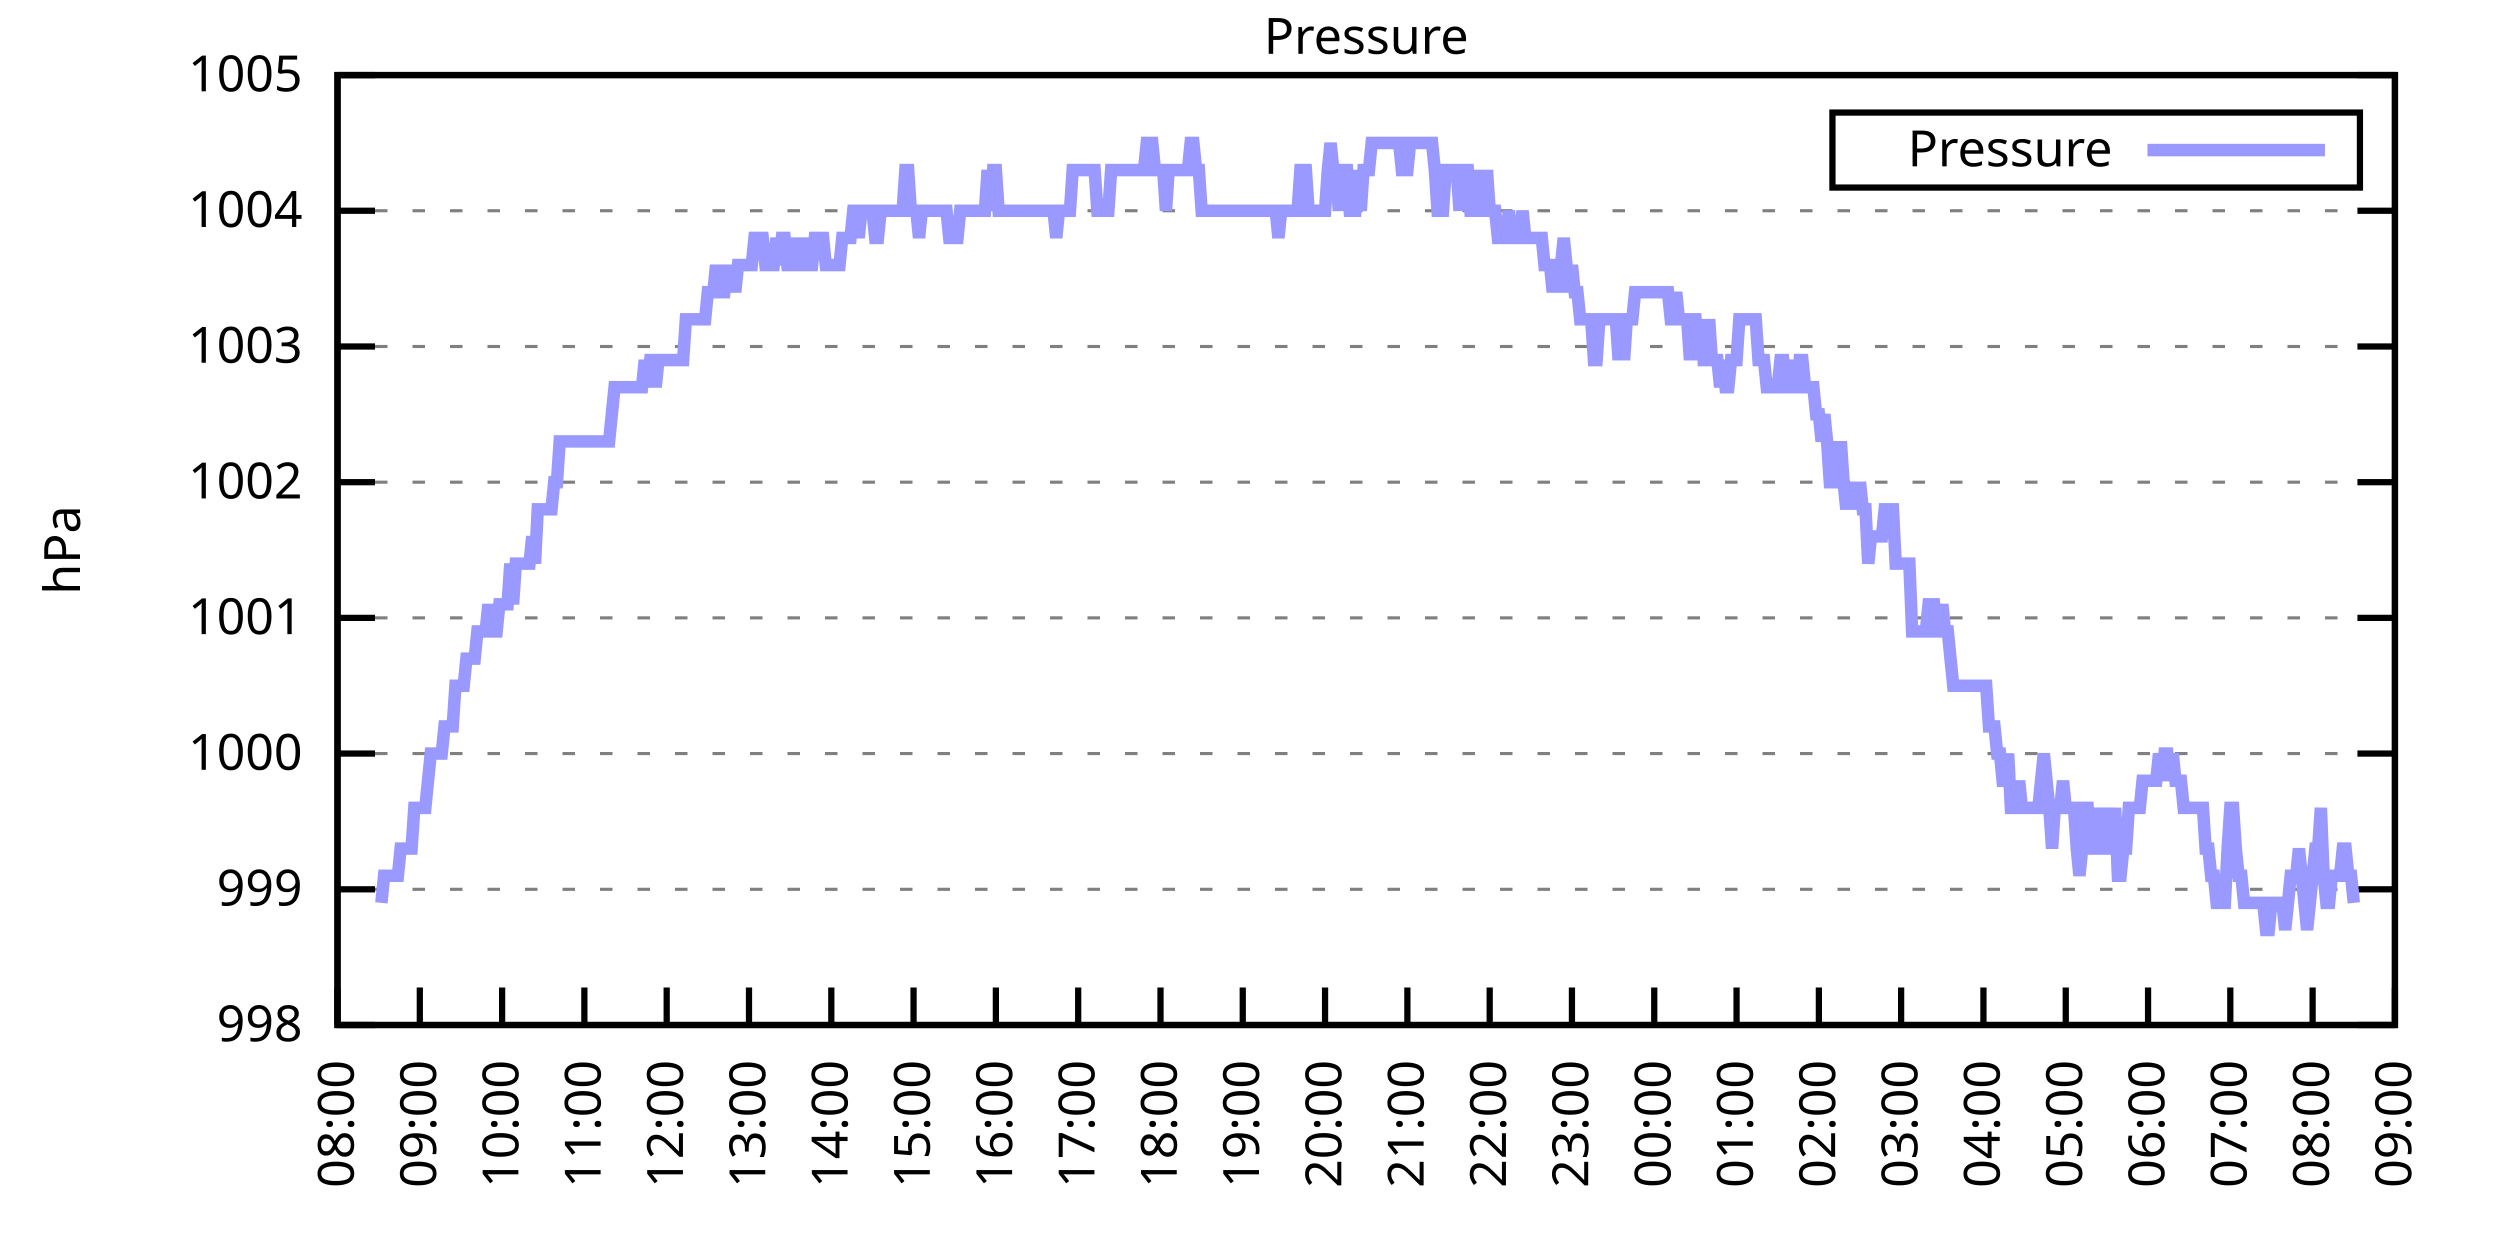
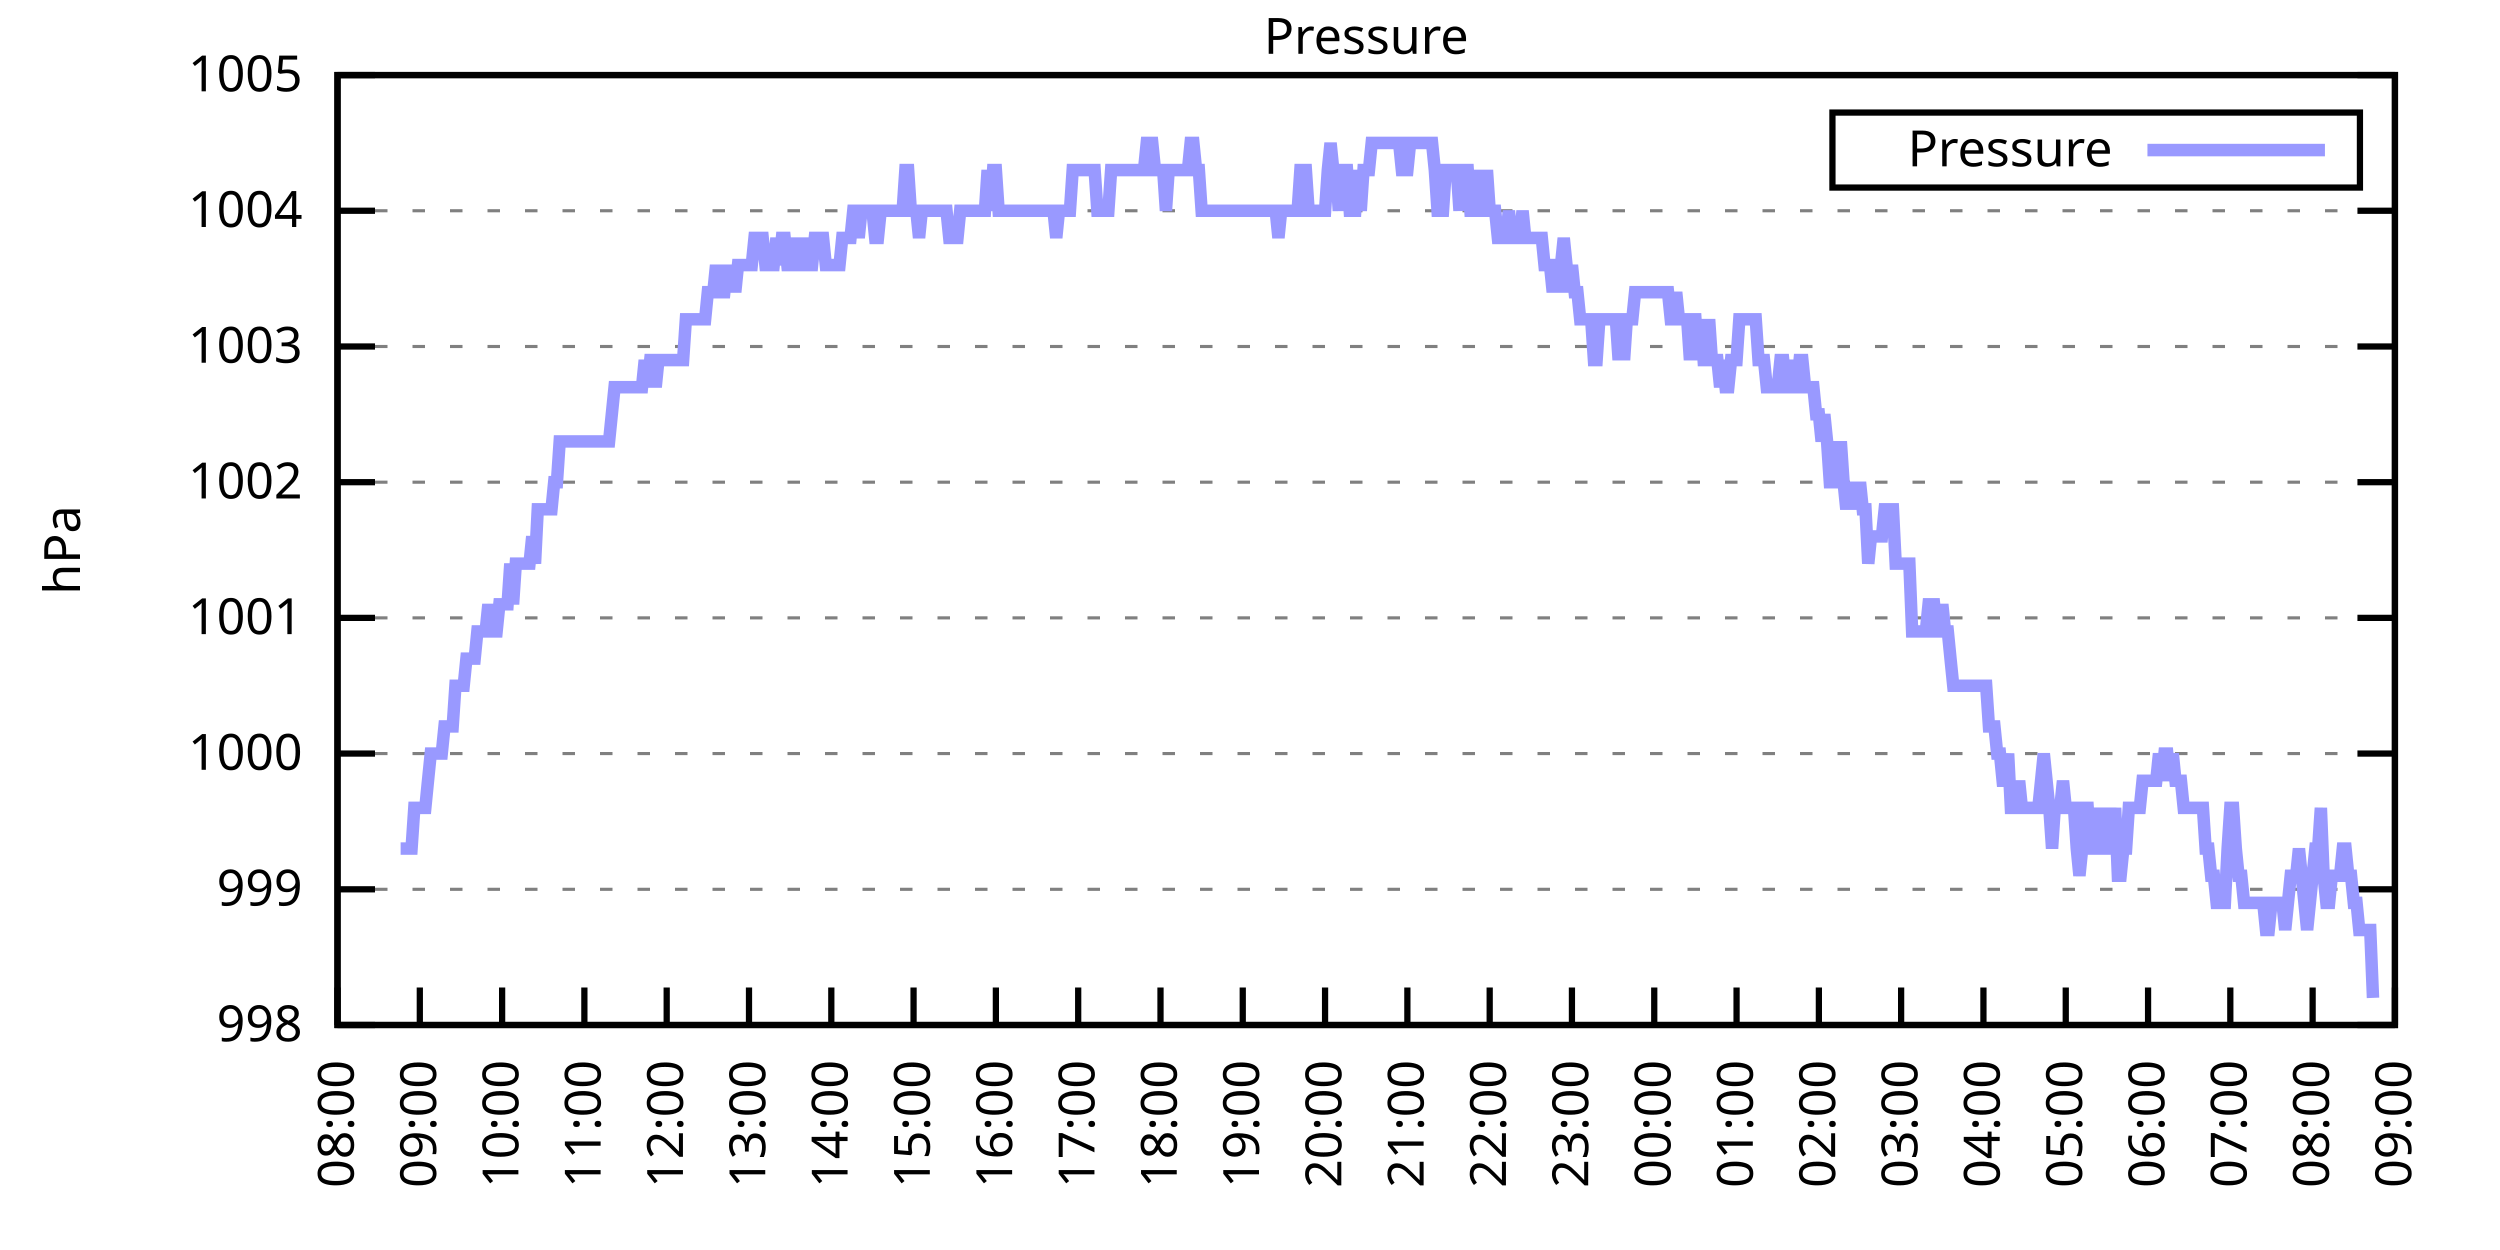
<svg xmlns="http://www.w3.org/2000/svg" xmlns:xlink="http://www.w3.org/1999/xlink" width="400" height="200" viewBox="0 0 400 200">
  <g id="gnuplot_canvas">
    <rect x="0" y="0" width="400" height="200" fill="none" />
    <defs>
      <circle id="gpDot" r="0.5" stroke-width="0.5" stroke="currentColor" />
      <path id="gpPt0" stroke-width="0.333" stroke="currentColor" d="M-1,0 h2 M0,-1 v2" />
      <path id="gpPt1" stroke-width="0.333" stroke="currentColor" d="M-1,-1 L1,1 M1,-1 L-1,1" />
      <path id="gpPt2" stroke-width="0.333" stroke="currentColor" d="M-1,0 L1,0 M0,-1 L0,1 M-1,-1 L1,1 M-1,1 L1,-1" />
      <rect id="gpPt3" stroke-width="0.333" stroke="currentColor" x="-1" y="-1" width="2" height="2" />
      <rect id="gpPt4" stroke-width="0.333" stroke="currentColor" fill="currentColor" x="-1" y="-1" width="2" height="2" />
      <circle id="gpPt5" stroke-width="0.333" stroke="currentColor" cx="0" cy="0" r="1" />
      <use xlink:href="#gpPt5" id="gpPt6" fill="currentColor" stroke="none" />
      <path id="gpPt7" stroke-width="0.333" stroke="currentColor" d="M0,-1.33 L-1.33,0.67 L1.33,0.67 z" />
      <use xlink:href="#gpPt7" id="gpPt8" fill="currentColor" stroke="none" />
      <use xlink:href="#gpPt7" id="gpPt9" stroke="currentColor" transform="rotate(180)" />
      <use xlink:href="#gpPt9" id="gpPt10" fill="currentColor" stroke="none" />
      <use xlink:href="#gpPt3" id="gpPt11" stroke="currentColor" transform="rotate(45)" />
      <use xlink:href="#gpPt11" id="gpPt12" fill="currentColor" stroke="none" />
      <path id="gpPt13" stroke-width="0.333" stroke="currentColor" d="M0,1.330 L1.265,0.411 L0.782,-1.067 L-0.782,-1.076 L-1.265,0.411 z" />
      <use xlink:href="#gpPt13" id="gpPt14" fill="currentColor" stroke="none" />
      <filter id="textbox" filterUnits="objectBoundingBox" x="0" y="0" height="1" width="1">
        <feFlood flood-color="white" flood-opacity="1" result="bgnd" />
        <feComposite in="SourceGraphic" in2="bgnd" operator="atop" />
      </filter>
      <filter id="greybox" filterUnits="objectBoundingBox" x="0" y="0" height="1" width="1">
        <feFlood flood-color="lightgrey" flood-opacity="1" result="grey" />
        <feComposite in="SourceGraphic" in2="grey" operator="atop" />
      </filter>
    </defs>
    <g fill="none" color="white" stroke="currentColor" stroke-width="1.00" stroke-linecap="butt" stroke-linejoin="miter">
</g>
    <g fill="none" color="black" stroke="currentColor" stroke-width="1.00" stroke-linecap="butt" stroke-linejoin="miter">
      <g stroke="none" shape-rendering="crispEdges">
        <polygon fill="rgb(255, 255, 255)" points="54.00,164.00 383.18,164.00 383.18,12.02 54.00,12.02 " />
      </g>
    </g>
    <g fill="none" color="black" stroke="currentColor" stroke-width="1.00" stroke-linecap="butt" stroke-linejoin="miter">
</g>
    <g fill="none" color="black" stroke="black" stroke-width="0.50" stroke-linecap="butt" stroke-linejoin="miter">
</g>
    <g fill="none" color="gray" stroke="currentColor" stroke-width="0.50" stroke-linecap="butt" stroke-linejoin="miter">
      <path stroke="gray" stroke-dasharray="2,4" class="gridline" d="M54.00,164.00 L383.19,164.00  " />
    </g>
    <g fill="none" color="gray" stroke="gray" stroke-width="1.00" stroke-linecap="butt" stroke-linejoin="miter">
</g>
    <g fill="none" color="black" stroke="currentColor" stroke-width="1.00" stroke-linecap="butt" stroke-linejoin="miter">
      <path stroke="black" d="M54.00,164.00 L60.00,164.00 M383.19,164.00 L377.19,164.00  " />
      <g transform="translate(48.40,166.60)" stroke="none" fill="black" font-family="Sans" font-size="8.00" text-anchor="end">
        <text>
          <tspan font-family="Sans"> 998</tspan>
        </text>
      </g>
    </g>
    <g fill="none" color="black" stroke="currentColor" stroke-width="1.00" stroke-linecap="butt" stroke-linejoin="miter">
</g>
    <g fill="none" color="black" stroke="black" stroke-width="0.50" stroke-linecap="butt" stroke-linejoin="miter">
</g>
    <g fill="none" color="gray" stroke="currentColor" stroke-width="0.50" stroke-linecap="butt" stroke-linejoin="miter">
      <path stroke="gray" stroke-dasharray="2,4" class="gridline" d="M54.00,142.29 L383.19,142.29  " />
    </g>
    <g fill="none" color="gray" stroke="gray" stroke-width="1.00" stroke-linecap="butt" stroke-linejoin="miter">
</g>
    <g fill="none" color="black" stroke="currentColor" stroke-width="1.00" stroke-linecap="butt" stroke-linejoin="miter">
      <path stroke="black" d="M54.00,142.29 L60.00,142.29 M383.19,142.29 L377.19,142.29  " />
      <g transform="translate(48.40,144.89)" stroke="none" fill="black" font-family="Sans" font-size="8.00" text-anchor="end">
        <text>
          <tspan font-family="Sans"> 999</tspan>
        </text>
      </g>
    </g>
    <g fill="none" color="black" stroke="currentColor" stroke-width="1.00" stroke-linecap="butt" stroke-linejoin="miter">
</g>
    <g fill="none" color="black" stroke="black" stroke-width="0.50" stroke-linecap="butt" stroke-linejoin="miter">
</g>
    <g fill="none" color="gray" stroke="currentColor" stroke-width="0.50" stroke-linecap="butt" stroke-linejoin="miter">
      <path stroke="gray" stroke-dasharray="2,4" class="gridline" d="M54.00,120.57 L383.19,120.57  " />
    </g>
    <g fill="none" color="gray" stroke="gray" stroke-width="1.00" stroke-linecap="butt" stroke-linejoin="miter">
</g>
    <g fill="none" color="black" stroke="currentColor" stroke-width="1.00" stroke-linecap="butt" stroke-linejoin="miter">
      <path stroke="black" d="M54.00,120.57 L60.00,120.57 M383.19,120.57 L377.19,120.57  " />
      <g transform="translate(48.40,123.17)" stroke="none" fill="black" font-family="Sans" font-size="8.00" text-anchor="end">
        <text>
          <tspan font-family="Sans"> 1000</tspan>
        </text>
      </g>
    </g>
    <g fill="none" color="black" stroke="currentColor" stroke-width="1.00" stroke-linecap="butt" stroke-linejoin="miter">
</g>
    <g fill="none" color="black" stroke="black" stroke-width="0.50" stroke-linecap="butt" stroke-linejoin="miter">
</g>
    <g fill="none" color="gray" stroke="currentColor" stroke-width="0.50" stroke-linecap="butt" stroke-linejoin="miter">
      <path stroke="gray" stroke-dasharray="2,4" class="gridline" d="M54.00,98.86 L383.19,98.86  " />
    </g>
    <g fill="none" color="gray" stroke="gray" stroke-width="1.00" stroke-linecap="butt" stroke-linejoin="miter">
</g>
    <g fill="none" color="black" stroke="currentColor" stroke-width="1.00" stroke-linecap="butt" stroke-linejoin="miter">
      <path stroke="black" d="M54.00,98.86 L60.00,98.86 M383.19,98.86 L377.19,98.86  " />
      <g transform="translate(48.40,101.46)" stroke="none" fill="black" font-family="Sans" font-size="8.00" text-anchor="end">
        <text>
          <tspan font-family="Sans"> 1001</tspan>
        </text>
      </g>
    </g>
    <g fill="none" color="black" stroke="currentColor" stroke-width="1.00" stroke-linecap="butt" stroke-linejoin="miter">
</g>
    <g fill="none" color="black" stroke="black" stroke-width="0.50" stroke-linecap="butt" stroke-linejoin="miter">
</g>
    <g fill="none" color="gray" stroke="currentColor" stroke-width="0.50" stroke-linecap="butt" stroke-linejoin="miter">
      <path stroke="gray" stroke-dasharray="2,4" class="gridline" d="M54.00,77.15 L383.19,77.15  " />
    </g>
    <g fill="none" color="gray" stroke="gray" stroke-width="1.00" stroke-linecap="butt" stroke-linejoin="miter">
</g>
    <g fill="none" color="black" stroke="currentColor" stroke-width="1.00" stroke-linecap="butt" stroke-linejoin="miter">
      <path stroke="black" d="M54.00,77.15 L60.00,77.15 M383.19,77.15 L377.19,77.15  " />
      <g transform="translate(48.40,79.75)" stroke="none" fill="black" font-family="Sans" font-size="8.00" text-anchor="end">
        <text>
          <tspan font-family="Sans"> 1002</tspan>
        </text>
      </g>
    </g>
    <g fill="none" color="black" stroke="currentColor" stroke-width="1.00" stroke-linecap="butt" stroke-linejoin="miter">
</g>
    <g fill="none" color="black" stroke="black" stroke-width="0.50" stroke-linecap="butt" stroke-linejoin="miter">
</g>
    <g fill="none" color="gray" stroke="currentColor" stroke-width="0.50" stroke-linecap="butt" stroke-linejoin="miter">
      <path stroke="gray" stroke-dasharray="2,4" class="gridline" d="M54.00,55.44 L383.19,55.44  " />
    </g>
    <g fill="none" color="gray" stroke="gray" stroke-width="1.00" stroke-linecap="butt" stroke-linejoin="miter">
</g>
    <g fill="none" color="black" stroke="currentColor" stroke-width="1.00" stroke-linecap="butt" stroke-linejoin="miter">
      <path stroke="black" d="M54.00,55.44 L60.00,55.44 M383.19,55.44 L377.19,55.44  " />
      <g transform="translate(48.40,58.04)" stroke="none" fill="black" font-family="Sans" font-size="8.00" text-anchor="end">
        <text>
          <tspan font-family="Sans"> 1003</tspan>
        </text>
      </g>
    </g>
    <g fill="none" color="black" stroke="currentColor" stroke-width="1.00" stroke-linecap="butt" stroke-linejoin="miter">
</g>
    <g fill="none" color="black" stroke="black" stroke-width="0.50" stroke-linecap="butt" stroke-linejoin="miter">
</g>
    <g fill="none" color="gray" stroke="currentColor" stroke-width="0.50" stroke-linecap="butt" stroke-linejoin="miter">
      <path stroke="gray" stroke-dasharray="2,4" class="gridline" d="M54.00,33.72 L383.19,33.72  " />
    </g>
    <g fill="none" color="gray" stroke="gray" stroke-width="1.00" stroke-linecap="butt" stroke-linejoin="miter">
</g>
    <g fill="none" color="black" stroke="currentColor" stroke-width="1.00" stroke-linecap="butt" stroke-linejoin="miter">
      <path stroke="black" d="M54.00,33.72 L60.00,33.72 M383.19,33.72 L377.19,33.72  " />
      <g transform="translate(48.40,36.32)" stroke="none" fill="black" font-family="Sans" font-size="8.00" text-anchor="end">
        <text>
          <tspan font-family="Sans"> 1004</tspan>
        </text>
      </g>
    </g>
    <g fill="none" color="black" stroke="currentColor" stroke-width="1.00" stroke-linecap="butt" stroke-linejoin="miter">
</g>
    <g fill="none" color="black" stroke="black" stroke-width="0.50" stroke-linecap="butt" stroke-linejoin="miter">
</g>
    <g fill="none" color="gray" stroke="currentColor" stroke-width="0.50" stroke-linecap="butt" stroke-linejoin="miter">
      <path stroke="gray" stroke-dasharray="2,4" class="gridline" d="M54.00,12.01 L383.19,12.01  " />
    </g>
    <g fill="none" color="gray" stroke="gray" stroke-width="1.00" stroke-linecap="butt" stroke-linejoin="miter">
</g>
    <g fill="none" color="black" stroke="currentColor" stroke-width="1.00" stroke-linecap="butt" stroke-linejoin="miter">
      <path stroke="black" d="M54.00,12.01 L60.00,12.01 M383.19,12.01 L377.19,12.01  " />
      <g transform="translate(48.40,14.61)" stroke="none" fill="black" font-family="Sans" font-size="8.00" text-anchor="end">
        <text>
          <tspan font-family="Sans"> 1005</tspan>
        </text>
      </g>
    </g>
    <g fill="none" color="black" stroke="currentColor" stroke-width="1.00" stroke-linecap="butt" stroke-linejoin="miter">
      <path stroke="black" d="M54.00,164.00 L54.00,158.00  " />
      <g transform="translate(56.60,169.60) rotate(270.00)" stroke="none" fill="black" font-family="Sans" font-size="8.00" text-anchor="end">
        <text>
          <tspan font-family="Sans">08:00</tspan>
        </text>
      </g>
    </g>
    <g fill="none" color="black" stroke="currentColor" stroke-width="1.00" stroke-linecap="butt" stroke-linejoin="miter">
      <path stroke="black" d="M67.17,164.00 L67.17,158.00  " />
      <g transform="translate(69.77,169.60) rotate(270.00)" stroke="none" fill="black" font-family="Sans" font-size="8.00" text-anchor="end">
        <text>
          <tspan font-family="Sans">09:00</tspan>
        </text>
      </g>
    </g>
    <g fill="none" color="black" stroke="currentColor" stroke-width="1.00" stroke-linecap="butt" stroke-linejoin="miter">
      <path stroke="black" d="M80.34,164.00 L80.34,158.00  " />
      <g transform="translate(82.94,169.60) rotate(270.00)" stroke="none" fill="black" font-family="Sans" font-size="8.00" text-anchor="end">
        <text>
          <tspan font-family="Sans">10:00</tspan>
        </text>
      </g>
    </g>
    <g fill="none" color="black" stroke="currentColor" stroke-width="1.00" stroke-linecap="butt" stroke-linejoin="miter">
      <path stroke="black" d="M93.50,164.00 L93.50,158.00  " />
      <g transform="translate(96.10,169.60) rotate(270.00)" stroke="none" fill="black" font-family="Sans" font-size="8.00" text-anchor="end">
        <text>
          <tspan font-family="Sans">11:00</tspan>
        </text>
      </g>
    </g>
    <g fill="none" color="black" stroke="currentColor" stroke-width="1.00" stroke-linecap="butt" stroke-linejoin="miter">
      <path stroke="black" d="M106.67,164.00 L106.67,158.00  " />
      <g transform="translate(109.27,169.60) rotate(270.00)" stroke="none" fill="black" font-family="Sans" font-size="8.00" text-anchor="end">
        <text>
          <tspan font-family="Sans">12:00</tspan>
        </text>
      </g>
    </g>
    <g fill="none" color="black" stroke="currentColor" stroke-width="1.00" stroke-linecap="butt" stroke-linejoin="miter">
      <path stroke="black" d="M119.84,164.00 L119.84,158.00  " />
      <g transform="translate(122.44,169.60) rotate(270.00)" stroke="none" fill="black" font-family="Sans" font-size="8.00" text-anchor="end">
        <text>
          <tspan font-family="Sans">13:00</tspan>
        </text>
      </g>
    </g>
    <g fill="none" color="black" stroke="currentColor" stroke-width="1.00" stroke-linecap="butt" stroke-linejoin="miter">
      <path stroke="black" d="M133.01,164.00 L133.01,158.00  " />
      <g transform="translate(135.61,169.60) rotate(270.00)" stroke="none" fill="black" font-family="Sans" font-size="8.00" text-anchor="end">
        <text>
          <tspan font-family="Sans">14:00</tspan>
        </text>
      </g>
    </g>
    <g fill="none" color="black" stroke="currentColor" stroke-width="1.00" stroke-linecap="butt" stroke-linejoin="miter">
      <path stroke="black" d="M146.17,164.00 L146.17,158.00  " />
      <g transform="translate(148.77,169.60) rotate(270.00)" stroke="none" fill="black" font-family="Sans" font-size="8.00" text-anchor="end">
        <text>
          <tspan font-family="Sans">15:00</tspan>
        </text>
      </g>
    </g>
    <g fill="none" color="black" stroke="currentColor" stroke-width="1.00" stroke-linecap="butt" stroke-linejoin="miter">
      <path stroke="black" d="M159.34,164.00 L159.34,158.00  " />
      <g transform="translate(161.94,169.60) rotate(270.00)" stroke="none" fill="black" font-family="Sans" font-size="8.00" text-anchor="end">
        <text>
          <tspan font-family="Sans">16:00</tspan>
        </text>
      </g>
    </g>
    <g fill="none" color="black" stroke="currentColor" stroke-width="1.00" stroke-linecap="butt" stroke-linejoin="miter">
      <path stroke="black" d="M172.51,164.00 L172.51,158.00  " />
      <g transform="translate(175.11,169.60) rotate(270.00)" stroke="none" fill="black" font-family="Sans" font-size="8.00" text-anchor="end">
        <text>
          <tspan font-family="Sans">17:00</tspan>
        </text>
      </g>
    </g>
    <g fill="none" color="black" stroke="currentColor" stroke-width="1.00" stroke-linecap="butt" stroke-linejoin="miter">
      <path stroke="black" d="M185.68,164.00 L185.68,158.00  " />
      <g transform="translate(188.28,169.60) rotate(270.00)" stroke="none" fill="black" font-family="Sans" font-size="8.00" text-anchor="end">
        <text>
          <tspan font-family="Sans">18:00</tspan>
        </text>
      </g>
    </g>
    <g fill="none" color="black" stroke="currentColor" stroke-width="1.00" stroke-linecap="butt" stroke-linejoin="miter">
      <path stroke="black" d="M198.84,164.00 L198.84,158.00  " />
      <g transform="translate(201.44,169.60) rotate(270.00)" stroke="none" fill="black" font-family="Sans" font-size="8.00" text-anchor="end">
        <text>
          <tspan font-family="Sans">19:00</tspan>
        </text>
      </g>
    </g>
    <g fill="none" color="black" stroke="currentColor" stroke-width="1.00" stroke-linecap="butt" stroke-linejoin="miter">
      <path stroke="black" d="M212.01,164.00 L212.01,158.00  " />
      <g transform="translate(214.61,169.60) rotate(270.00)" stroke="none" fill="black" font-family="Sans" font-size="8.00" text-anchor="end">
        <text>
          <tspan font-family="Sans">20:00</tspan>
        </text>
      </g>
    </g>
    <g fill="none" color="black" stroke="currentColor" stroke-width="1.00" stroke-linecap="butt" stroke-linejoin="miter">
      <path stroke="black" d="M225.18,164.00 L225.18,158.00  " />
      <g transform="translate(227.78,169.60) rotate(270.00)" stroke="none" fill="black" font-family="Sans" font-size="8.00" text-anchor="end">
        <text>
          <tspan font-family="Sans">21:00</tspan>
        </text>
      </g>
    </g>
    <g fill="none" color="black" stroke="currentColor" stroke-width="1.00" stroke-linecap="butt" stroke-linejoin="miter">
      <path stroke="black" d="M238.35,164.00 L238.35,158.00  " />
      <g transform="translate(240.95,169.60) rotate(270.00)" stroke="none" fill="black" font-family="Sans" font-size="8.00" text-anchor="end">
        <text>
          <tspan font-family="Sans">22:00</tspan>
        </text>
      </g>
    </g>
    <g fill="none" color="black" stroke="currentColor" stroke-width="1.00" stroke-linecap="butt" stroke-linejoin="miter">
      <path stroke="black" d="M251.51,164.00 L251.51,158.00  " />
      <g transform="translate(254.11,169.60) rotate(270.00)" stroke="none" fill="black" font-family="Sans" font-size="8.00" text-anchor="end">
        <text>
          <tspan font-family="Sans">23:00</tspan>
        </text>
      </g>
    </g>
    <g fill="none" color="black" stroke="currentColor" stroke-width="1.00" stroke-linecap="butt" stroke-linejoin="miter">
      <path stroke="black" d="M264.68,164.00 L264.68,158.00  " />
      <g transform="translate(267.28,169.60) rotate(270.00)" stroke="none" fill="black" font-family="Sans" font-size="8.00" text-anchor="end">
        <text>
          <tspan font-family="Sans">00:00</tspan>
        </text>
      </g>
    </g>
    <g fill="none" color="black" stroke="currentColor" stroke-width="1.00" stroke-linecap="butt" stroke-linejoin="miter">
      <path stroke="black" d="M277.85,164.00 L277.85,158.00  " />
      <g transform="translate(280.45,169.60) rotate(270.00)" stroke="none" fill="black" font-family="Sans" font-size="8.00" text-anchor="end">
        <text>
          <tspan font-family="Sans">01:00</tspan>
        </text>
      </g>
    </g>
    <g fill="none" color="black" stroke="currentColor" stroke-width="1.00" stroke-linecap="butt" stroke-linejoin="miter">
      <path stroke="black" d="M291.02,164.00 L291.02,158.00  " />
      <g transform="translate(293.62,169.60) rotate(270.00)" stroke="none" fill="black" font-family="Sans" font-size="8.00" text-anchor="end">
        <text>
          <tspan font-family="Sans">02:00</tspan>
        </text>
      </g>
    </g>
    <g fill="none" color="black" stroke="currentColor" stroke-width="1.00" stroke-linecap="butt" stroke-linejoin="miter">
      <path stroke="black" d="M304.18,164.00 L304.18,158.00  " />
      <g transform="translate(306.78,169.60) rotate(270.00)" stroke="none" fill="black" font-family="Sans" font-size="8.00" text-anchor="end">
        <text>
          <tspan font-family="Sans">03:00</tspan>
        </text>
      </g>
    </g>
    <g fill="none" color="black" stroke="currentColor" stroke-width="1.00" stroke-linecap="butt" stroke-linejoin="miter">
      <path stroke="black" d="M317.35,164.00 L317.35,158.00  " />
      <g transform="translate(319.95,169.60) rotate(270.00)" stroke="none" fill="black" font-family="Sans" font-size="8.00" text-anchor="end">
        <text>
          <tspan font-family="Sans">04:00</tspan>
        </text>
      </g>
    </g>
    <g fill="none" color="black" stroke="currentColor" stroke-width="1.00" stroke-linecap="butt" stroke-linejoin="miter">
      <path stroke="black" d="M330.52,164.00 L330.52,158.00  " />
      <g transform="translate(333.12,169.60) rotate(270.00)" stroke="none" fill="black" font-family="Sans" font-size="8.00" text-anchor="end">
        <text>
          <tspan font-family="Sans">05:00</tspan>
        </text>
      </g>
    </g>
    <g fill="none" color="black" stroke="currentColor" stroke-width="1.00" stroke-linecap="butt" stroke-linejoin="miter">
      <path stroke="black" d="M343.69,164.00 L343.69,158.00  " />
      <g transform="translate(346.29,169.60) rotate(270.00)" stroke="none" fill="black" font-family="Sans" font-size="8.00" text-anchor="end">
        <text>
          <tspan font-family="Sans">06:00</tspan>
        </text>
      </g>
    </g>
    <g fill="none" color="black" stroke="currentColor" stroke-width="1.00" stroke-linecap="butt" stroke-linejoin="miter">
      <path stroke="black" d="M356.85,164.00 L356.85,158.00  " />
      <g transform="translate(359.45,169.60) rotate(270.00)" stroke="none" fill="black" font-family="Sans" font-size="8.00" text-anchor="end">
        <text>
          <tspan font-family="Sans">07:00</tspan>
        </text>
      </g>
    </g>
    <g fill="none" color="black" stroke="currentColor" stroke-width="1.00" stroke-linecap="butt" stroke-linejoin="miter">
      <path stroke="black" d="M370.02,164.00 L370.02,158.00  " />
      <g transform="translate(372.62,169.60) rotate(270.00)" stroke="none" fill="black" font-family="Sans" font-size="8.00" text-anchor="end">
        <text>
          <tspan font-family="Sans">08:00</tspan>
        </text>
      </g>
    </g>
    <g fill="none" color="black" stroke="currentColor" stroke-width="1.00" stroke-linecap="butt" stroke-linejoin="miter">
      <path stroke="black" d="M383.19,164.00 L383.19,158.00  " />
      <g transform="translate(385.79,169.60) rotate(270.00)" stroke="none" fill="black" font-family="Sans" font-size="8.00" text-anchor="end">
        <text>
          <tspan font-family="Sans">09:00</tspan>
        </text>
      </g>
    </g>
    <g fill="none" color="black" stroke="currentColor" stroke-width="1.00" stroke-linecap="butt" stroke-linejoin="miter">
</g>
    <g fill="none" color="black" stroke="currentColor" stroke-width="1.00" stroke-linecap="butt" stroke-linejoin="miter">
      <path stroke="black" d="M54.00,12.01 L54.00,164.00 L383.19,164.00 L383.19,12.01 L54.00,12.01 Z  " />
    </g>
    <g fill="none" color="black" stroke="currentColor" stroke-width="1.00" stroke-linecap="butt" stroke-linejoin="miter">
</g>
    <g fill="none" color="black" stroke="currentColor" stroke-width="1.00" stroke-linecap="butt" stroke-linejoin="miter">
      <path stroke="black" d="M293.19,30.01 L293.19,18.01 L377.59,18.01 L377.59,30.01 L293.19,30.01 Z  " />
    </g>
    <g id="Pressure_plot_1">
      <g fill="none" color="white" stroke="black" stroke-width="2.00" stroke-linecap="butt" stroke-linejoin="miter">
</g>
      <g fill="none" color="black" stroke="currentColor" stroke-width="2.00" stroke-linecap="butt" stroke-linejoin="miter">
        <g transform="translate(337.99,26.61)" stroke="none" fill="black" font-family="Sans" font-size="8.00" text-anchor="end">
          <text>
            <tspan font-family="Sans">Pressure</tspan>
          </text>
        </g>
      </g>
      <g fill="none" color="black" stroke="currentColor" stroke-width="2.00" stroke-linecap="butt" stroke-linejoin="miter">
-         <path stroke="rgb(153, 153, 255)" d="M343.59,24.01 L371.99,24.01 M61.02,144.46 L61.46,140.12 L61.90,140.12 L62.34,140.12 L62.78,140.12 L63.22,140.12   L63.66,140.12 L64.10,135.77 L64.53,135.77 L64.97,135.77 L65.41,135.77 L65.85,135.77 L66.29,129.26 L66.73,129.26   L67.17,129.26 L67.61,129.26 L68.05,129.26 L68.48,124.92 L68.92,120.57 L69.36,120.57 L69.80,120.57 L70.24,120.57   L70.68,120.57 L71.12,116.23 L71.56,116.23 L72.00,116.23 L72.43,116.23 L72.87,109.72 L73.31,109.72 L73.75,109.72   L74.19,109.72 L74.63,105.38 L75.07,105.38 L75.51,105.38 L75.95,105.38 L76.38,101.03 L76.82,101.03 L77.26,101.03   L77.70,101.03 L78.14,96.69 L78.58,101.03 L79.02,101.03 L79.46,101.03 L79.90,96.69 L80.34,96.69 L80.77,96.69   L81.21,96.69 L81.65,90.18 L82.09,96.69 L82.53,90.18 L82.97,90.18 L83.41,90.18 L83.85,90.18 L84.29,90.18   L84.72,90.18 L85.16,85.83 L85.60,90.18 L86.04,81.49 L86.48,81.49 L86.92,81.49 L87.36,81.49 L87.80,81.49   L88.24,81.49 L88.67,77.15 L89.11,77.15 L89.55,70.63 L89.99,70.63 L90.43,70.63 L90.87,70.63 L91.31,70.63   L91.75,70.63 L92.19,70.63 L92.62,70.63 L93.06,70.63 L93.50,70.63 L93.94,70.63 L94.38,70.63 L94.82,70.63   L95.26,70.63 L95.70,70.63 L96.14,70.63 L96.58,70.63 L97.01,70.63 L97.45,70.63 L97.89,66.29 L98.33,61.95   L98.77,61.95 L99.21,61.95 L99.65,61.95 L100.09,61.95 L100.53,61.95 L100.96,61.95 L101.40,61.95 L101.84,61.95   L102.28,61.95 L102.72,61.95 L103.16,57.61 L103.60,61.95 L104.04,57.61 L104.48,57.61 L104.91,61.95 L105.35,57.61   L105.79,57.61 L106.23,57.61 L106.67,57.61 L107.11,57.61 L107.55,57.61 L107.99,57.61 L108.43,57.61 L108.87,57.61   L109.30,57.61 L109.74,51.09 L110.18,51.09 L110.62,51.09 L111.06,51.09 L111.50,51.09 L111.94,51.09 L112.38,51.09   L112.82,51.09 L113.25,46.75 L113.69,46.75 L114.13,46.75 L114.57,42.41 L115.01,46.75 L115.45,46.75 L115.89,46.75   L116.33,42.41 L116.77,46.75 L117.20,42.41 L117.64,46.75 L118.08,42.41 L118.52,42.41 L118.96,42.41 L119.40,42.41   L119.84,42.41 L120.28,42.41 L120.72,38.07 L121.15,38.07 L121.59,38.07 L122.03,38.07 L122.47,42.41 L122.91,42.41   L123.35,42.41 L123.79,42.41 L124.23,38.07 L124.67,42.41 L125.11,38.07 L125.54,38.07 L125.98,42.41 L126.42,42.41   L126.86,38.07 L127.30,42.41 L127.74,38.07 L128.18,42.41 L128.62,42.41 L129.06,38.07 L129.49,42.41 L129.93,42.41   L130.37,38.07 L130.81,38.07 L131.25,38.07 L131.69,38.07 L132.13,42.41 L132.57,42.41 L133.01,42.41 L133.44,42.41   L133.88,42.41 L134.32,42.41 L134.76,38.07 L135.20,38.07 L135.64,38.07 L136.08,38.07 L136.52,33.72 L136.96,33.72   L137.39,38.07 L137.83,33.72 L138.27,33.72 L138.71,33.72 L139.15,33.72 L139.59,33.72 L140.03,38.07 L140.47,38.07   L140.91,33.72 L141.35,33.72 L141.78,33.72 L142.22,33.72 L142.66,33.72 L143.10,33.72 L143.54,33.72 L143.98,33.72   L144.42,33.72 L144.86,27.21 L145.30,27.21 L145.73,33.72 L146.17,33.72 L146.61,33.72 L147.05,38.07 L147.49,33.72   L147.93,33.72 L148.37,33.72 L148.81,33.72 L149.25,33.72 L149.68,33.72 L150.12,33.72 L150.56,33.72 L151.00,33.72   L151.44,33.72 L151.88,38.07 L152.32,38.07 L152.76,38.07 L153.20,38.07 L153.63,33.72 L154.07,33.72 L154.51,33.72   L154.95,33.72 L155.39,33.72 L155.83,33.72 L156.27,33.72 L156.71,33.72 L157.15,33.72 L157.59,33.72 L158.02,27.21   L158.46,33.72 L158.90,27.21 L159.34,27.21 L159.78,33.72 L160.22,33.72 L160.66,33.72 L161.10,33.72 L161.54,33.72   L161.97,33.72 L162.41,33.72 L162.85,33.72 L163.29,33.72 L163.73,33.72 L164.17,33.72 L164.61,33.72 L165.05,33.72   L165.49,33.72 L165.92,33.72 L166.36,33.72 L166.80,33.72 L167.24,33.72 L167.68,33.72 L168.12,33.72 L168.56,33.72   L169.00,38.07 L169.44,33.72 L169.87,33.72 L170.31,33.72 L170.75,33.72 L171.19,33.72 L171.63,27.21 L172.07,27.21   L172.51,27.21 L172.95,27.21 L173.39,27.21 L173.83,27.21 L174.26,27.21 L174.70,27.21 L175.14,27.21 L175.58,33.72   L176.02,33.72 L176.46,33.72 L176.90,33.72 L177.34,33.72 L177.78,27.21 L178.21,27.21 L178.65,27.21 L179.09,27.21   L179.53,27.21 L179.97,27.21 L180.41,27.21 L180.85,27.21 L181.29,27.21 L181.73,27.21 L182.16,27.21 L182.60,27.21   L183.04,27.21 L183.48,22.87 L183.92,22.87 L184.36,22.87 L184.80,27.21 L185.24,27.21 L185.68,27.21 L186.11,27.21   L186.55,33.72 L186.99,27.21 L187.43,27.21 L187.87,27.21 L188.31,27.21 L188.75,27.21 L189.19,27.21 L189.63,27.21   L190.07,27.21 L190.50,22.87 L190.94,22.87 L191.38,27.21 L191.82,27.21 L192.26,33.72 L192.70,33.72 L193.14,33.72   L193.58,33.72 L194.02,33.72 L194.45,33.72 L194.89,33.72 L195.33,33.72 L195.77,33.72 L196.21,33.72 L196.65,33.72   L197.09,33.72 L197.53,33.72 L197.97,33.72 L198.40,33.72 L198.84,33.72 L199.28,33.72 L199.72,33.72 L200.16,33.72   L200.60,33.72 L201.04,33.72 L201.48,33.72 L201.92,33.72 L202.35,33.72 L202.79,33.72 L203.23,33.72 L203.67,33.72   L204.11,33.72 L204.55,38.07 L204.99,33.72 L205.43,33.72 L205.87,33.72 L206.31,33.72 L206.74,33.72 L207.18,33.72   L207.62,33.72 L208.06,27.21 L208.50,27.21 L208.94,27.21 L209.38,33.72 L209.82,33.72 L210.26,33.72 L210.69,33.72   L211.13,33.72 L211.57,33.72 L212.01,33.72 L212.45,27.21 L212.89,22.87 L213.33,27.21 L213.77,27.21 L214.21,33.72   L214.64,27.21 L215.08,27.21 L215.52,27.21 L215.96,33.72 L216.40,33.72 L216.84,33.72 L217.28,27.21 L217.72,33.72   L218.16,27.21 L218.60,27.21 L219.03,27.21 L219.47,22.87 L219.91,22.87 L220.35,22.87 L220.79,22.87 L221.23,22.87   L221.67,22.87 L222.11,22.87 L222.55,22.87 L222.98,22.87 L223.42,22.87 L223.86,22.87 L224.30,27.21 L224.74,27.21   L225.18,27.21 L225.62,22.87 L226.06,22.87 L226.50,22.87 L226.93,22.87 L227.37,22.87 L227.81,22.87 L228.25,22.87   L228.69,22.87 L229.13,22.87 L229.57,27.21 L230.01,33.72 L230.45,33.72 L230.88,33.72 L231.32,27.21 L231.76,27.21   L232.20,27.21 L232.64,27.21 L233.08,27.21 L233.52,33.72 L233.74,27.21 L234.40,27.21 L234.84,27.21 L235.27,33.72   L235.71,33.72 L236.15,33.72 L236.59,27.21 L237.03,33.72 L237.47,33.72 L237.91,27.21 L238.35,33.72 L238.79,33.72   L239.22,33.72 L239.66,38.07 L240.10,38.07 L240.54,38.07 L240.98,38.07 L241.42,33.72 L241.86,38.07 L242.30,38.07   L242.74,38.07 L243.17,38.07 L243.61,33.72 L244.05,38.07 L244.49,38.07 L244.93,38.07 L245.37,38.07 L245.81,38.07   L246.25,38.07 L246.69,38.07 L247.12,42.41 L247.56,42.41 L248.00,42.41 L248.44,46.75 L248.88,42.41 L249.32,46.75   L249.76,42.41 L250.20,38.07 L250.64,42.41 L251.08,46.75 L251.51,42.41 L251.95,46.75 L252.39,46.75 L252.83,51.09   L253.27,51.09 L253.71,51.09 L254.15,51.09 L254.59,51.09 L255.03,57.61 L255.46,57.61 L255.90,51.09 L256.34,51.09   L256.78,51.09 L257.22,51.09 L257.66,51.09 L258.10,51.09 L258.54,51.09 L258.98,57.61 L259.41,51.09 L259.85,57.61   L260.29,51.09 L260.73,51.09 L261.17,51.09 L261.61,46.75 L262.05,46.75 L262.49,46.75 L262.93,46.75 L263.36,46.75   L263.80,46.75 L264.24,46.75 L264.68,46.75 L265.12,46.75 L265.56,46.75 L266.00,46.75 L266.44,46.75 L266.88,46.75   L267.32,51.09 L267.75,51.09 L268.19,46.75 L268.63,51.09 L269.07,51.09 L269.51,51.09 L269.95,51.09 L270.39,57.61   L270.83,51.09 L271.27,51.09 L271.70,57.61 L272.14,51.09 L272.58,57.61 L273.02,57.61 L273.46,51.09 L273.90,57.61   L274.34,57.61 L274.78,57.61 L275.22,61.95 L275.65,57.61 L276.09,61.95 L276.53,61.95 L276.97,57.61 L277.41,57.61   L277.85,57.61 L278.29,51.09 L278.73,51.09 L279.17,51.09 L279.60,51.09 L280.04,51.09 L280.48,51.09 L280.92,51.09   L281.36,57.61 L281.80,57.61 L282.24,57.61 L282.68,61.95 L283.12,61.95 L283.56,61.95 L283.99,61.95 L284.43,61.95   L284.87,57.61 L285.31,57.61 L285.75,61.95 L286.19,61.95 L286.63,57.61 L287.07,61.95 L287.51,61.95 L287.94,57.61   L288.38,57.61 L288.82,61.95 L289.26,61.95 L289.70,61.95 L290.14,61.95 L290.58,66.29 L291.02,66.29 L291.46,70.63   L291.89,66.29 L292.33,70.63 L292.77,77.15 L293.21,77.15 L293.65,70.63 L294.09,77.15 L294.53,70.63 L294.97,77.15   L295.41,81.49 L295.84,77.15 L296.28,81.49 L296.72,77.15 L297.16,81.49 L297.60,77.15 L298.04,81.49 L298.48,81.49   L298.92,90.18 L299.36,85.83 L299.80,85.83 L300.23,85.83 L300.67,85.83 L301.11,85.83 L301.55,81.49 L301.99,81.49   L302.43,81.49 L302.87,81.49 L303.31,90.18 L303.75,90.18 L304.18,90.18 L304.62,90.18 L305.06,90.18 L305.50,90.18   L305.94,101.03 L306.38,101.03 L306.82,101.03 L307.26,101.03 L307.70,101.03 L308.13,101.03 L308.57,96.69 L309.01,96.69   L309.45,96.69 L309.89,101.03 L310.33,101.03 L310.77,96.69 L311.21,101.03 L311.65,101.03 L312.08,105.38 L312.52,109.72   L312.96,109.72 L313.40,109.72 L313.84,109.72 L314.28,109.72 L314.72,109.72 L315.16,109.72 L315.60,109.72 L316.04,109.72   L316.47,109.72 L316.91,109.72 L317.35,109.72 L317.79,109.72 L318.23,116.23 L318.67,116.23 L319.11,116.23 L319.55,120.57   L319.99,120.57 L320.42,124.92 L320.86,124.92 L321.30,120.57 L321.74,129.26 L322.18,129.26 L322.62,129.26 L323.06,124.92   L323.50,129.26 L323.94,129.26 L324.37,129.26 L324.81,129.26 L325.25,129.26 L325.69,129.26 L326.13,129.26 L326.57,124.92   L327.01,120.57 L327.45,124.92 L327.89,129.26 L328.33,135.77 L328.76,129.26 L329.20,129.26 L329.64,129.26 L330.08,124.92   L330.52,129.26 L330.96,129.26 L331.40,129.26 L331.84,129.26 L332.28,135.77 L332.71,140.12 L333.15,135.77 L333.59,129.26   L334.03,129.26 L334.47,135.77 L334.91,135.77 L335.35,135.77 L335.79,129.26 L336.23,135.77 L336.66,135.77 L337.10,135.77   L337.54,129.26 L337.98,135.77 L338.42,129.26 L338.86,140.12 L339.30,140.12 L339.74,135.77 L340.18,135.77 L340.61,129.26   L341.05,129.26 L341.49,129.26 L341.93,129.26 L342.37,129.26 L342.81,124.92 L343.25,124.92 L343.69,124.92 L344.13,124.92   L344.57,124.92 L345.00,124.92 L345.44,120.57 L345.88,124.92 L346.32,120.57 L346.76,120.57 L347.20,124.92 L347.64,120.57   L348.08,124.92 L348.52,124.92 L348.95,124.92 L349.39,129.26 L349.83,129.26 L350.27,129.26 L350.71,129.26 L351.15,129.26   L351.59,129.26 L352.03,129.26 L352.47,129.26 L352.90,135.77 L353.34,135.77 L353.78,140.12 L354.22,140.12 L354.66,144.46   L355.10,144.46 L355.54,144.46 L355.98,144.46 L356.42,135.77 L356.85,129.26 L357.29,129.26 L357.73,135.77 L358.17,140.12   L358.61,140.12 L359.05,144.46 L359.49,144.46 L359.93,144.46 L360.37,144.46 L360.81,144.46 L361.24,144.46 L361.68,144.46   L362.12,144.46 L362.56,148.80 L363.00,148.80 L363.44,144.46 L363.88,144.46 L364.32,144.46 L364.76,144.46 L365.19,144.46   L365.63,148.80 L366.07,144.46 L366.51,140.12 L366.95,140.12 L367.39,140.12 L367.83,135.77 L368.27,140.12 L368.71,144.46   L369.14,148.80 L369.58,144.46 L370.02,140.12 L370.46,135.77 L370.90,135.77 L371.34,129.26 L371.78,140.12 L372.22,144.46   L372.66,144.46 L373.09,140.12 L373.53,140.12 L373.97,140.12 L374.41,140.12 L374.85,135.77 L375.29,135.77 L375.73,140.12   L376.17,140.12 L376.61,144.46  " />
+         <path stroke="rgb(153, 153, 255)" d="M343.59,24.01 L371.99,24.01 M64.10,135.77 L64.53,135.77 L64.97,135.77 L65.41,135.77 L65.85,135.77 L66.29,129.26   L66.73,129.26 L67.17,129.26 L67.61,129.26 L68.05,129.26 L68.48,124.92 L68.92,120.57 L69.36,120.57 L69.80,120.57   L70.24,120.57 L70.68,120.57 L71.12,116.23 L71.56,116.23 L72.00,116.23 L72.43,116.23 L72.87,109.72 L73.31,109.72   L73.75,109.72 L74.19,109.72 L74.63,105.38 L75.07,105.38 L75.51,105.38 L75.95,105.38 L76.38,101.03 L76.82,101.03   L77.26,101.03 L77.70,101.03 L78.14,96.69 L78.58,101.03 L79.02,101.03 L79.46,101.03 L79.90,96.69 L80.34,96.69   L80.77,96.69 L81.21,96.69 L81.65,90.18 L82.09,96.69 L82.53,90.18 L82.97,90.18 L83.41,90.18 L83.85,90.18   L84.29,90.18 L84.72,90.18 L85.16,85.83 L85.60,90.18 L86.04,81.49 L86.48,81.49 L86.92,81.49 L87.36,81.49   L87.80,81.49 L88.24,81.49 L88.67,77.15 L89.11,77.15 L89.55,70.63 L89.99,70.63 L90.43,70.63 L90.87,70.63   L91.31,70.63 L91.75,70.63 L92.19,70.63 L92.62,70.63 L93.06,70.63 L93.50,70.63 L93.94,70.63 L94.38,70.63   L94.82,70.63 L95.26,70.63 L95.70,70.63 L96.14,70.63 L96.58,70.63 L97.01,70.63 L97.45,70.63 L97.89,66.29   L98.33,61.95 L98.77,61.95 L99.21,61.95 L99.65,61.95 L100.09,61.95 L100.53,61.95 L100.96,61.95 L101.40,61.95   L101.84,61.95 L102.28,61.95 L102.72,61.95 L103.16,57.61 L103.60,61.95 L104.04,57.61 L104.48,57.61 L104.91,61.95   L105.35,57.61 L105.79,57.61 L106.23,57.61 L106.67,57.61 L107.11,57.61 L107.55,57.61 L107.99,57.61 L108.43,57.61   L108.87,57.61 L109.30,57.61 L109.74,51.09 L110.18,51.09 L110.62,51.09 L111.06,51.09 L111.50,51.09 L111.94,51.09   L112.38,51.09 L112.82,51.09 L113.25,46.75 L113.69,46.75 L114.13,46.75 L114.57,42.41 L115.01,46.75 L115.45,46.75   L115.89,46.75 L116.33,42.41 L116.77,46.75 L117.20,42.41 L117.64,46.75 L118.08,42.41 L118.52,42.41 L118.96,42.41   L119.40,42.41 L119.84,42.41 L120.28,42.41 L120.72,38.07 L121.15,38.07 L121.59,38.07 L122.03,38.07 L122.47,42.41   L122.91,42.41 L123.35,42.41 L123.79,42.41 L124.23,38.07 L124.67,42.41 L125.11,38.07 L125.54,38.07 L125.98,42.41   L126.42,42.41 L126.86,38.07 L127.30,42.41 L127.74,38.07 L128.18,42.41 L128.62,42.41 L129.06,38.07 L129.49,42.41   L129.93,42.41 L130.37,38.07 L130.81,38.07 L131.25,38.07 L131.69,38.07 L132.13,42.41 L132.57,42.41 L133.01,42.41   L133.44,42.41 L133.88,42.41 L134.32,42.41 L134.76,38.07 L135.20,38.07 L135.64,38.07 L136.08,38.07 L136.52,33.72   L136.96,33.72 L137.39,38.07 L137.83,33.72 L138.27,33.72 L138.71,33.72 L139.15,33.72 L139.59,33.72 L140.03,38.07   L140.47,38.07 L140.91,33.72 L141.35,33.72 L141.78,33.72 L142.22,33.72 L142.66,33.72 L143.10,33.72 L143.54,33.72   L143.98,33.72 L144.42,33.72 L144.86,27.21 L145.30,27.21 L145.73,33.72 L146.17,33.72 L146.61,33.72 L147.05,38.07   L147.49,33.72 L147.93,33.72 L148.37,33.72 L148.81,33.72 L149.25,33.72 L149.68,33.72 L150.12,33.72 L150.56,33.72   L151.00,33.72 L151.44,33.72 L151.88,38.07 L152.32,38.07 L152.76,38.07 L153.20,38.07 L153.63,33.72 L154.07,33.72   L154.51,33.72 L154.95,33.72 L155.39,33.72 L155.83,33.72 L156.27,33.72 L156.71,33.72 L157.15,33.72 L157.59,33.72   L158.02,27.21 L158.46,33.72 L158.90,27.21 L159.34,27.21 L159.78,33.72 L160.22,33.72 L160.66,33.72 L161.10,33.72   L161.54,33.72 L161.97,33.72 L162.41,33.72 L162.85,33.72 L163.29,33.72 L163.73,33.72 L164.17,33.72 L164.61,33.72   L165.05,33.72 L165.49,33.72 L165.92,33.72 L166.36,33.72 L166.80,33.72 L167.24,33.72 L167.68,33.72 L168.12,33.72   L168.56,33.72 L169.00,38.07 L169.44,33.72 L169.87,33.72 L170.31,33.72 L170.75,33.72 L171.19,33.72 L171.63,27.21   L172.07,27.21 L172.51,27.21 L172.95,27.21 L173.39,27.21 L173.83,27.21 L174.26,27.21 L174.70,27.21 L175.14,27.21   L175.58,33.72 L176.02,33.72 L176.46,33.72 L176.90,33.72 L177.34,33.72 L177.78,27.21 L178.21,27.21 L178.65,27.21   L179.09,27.21 L179.53,27.21 L179.97,27.21 L180.41,27.21 L180.85,27.21 L181.29,27.21 L181.73,27.21 L182.16,27.21   L182.60,27.21 L183.04,27.21 L183.48,22.87 L183.92,22.87 L184.36,22.87 L184.80,27.21 L185.24,27.21 L185.68,27.21   L186.11,27.21 L186.55,33.72 L186.99,27.21 L187.43,27.21 L187.87,27.21 L188.31,27.21 L188.75,27.21 L189.19,27.21   L189.63,27.21 L190.07,27.21 L190.50,22.87 L190.94,22.87 L191.38,27.21 L191.82,27.21 L192.26,33.72 L192.70,33.72   L193.14,33.72 L193.58,33.72 L194.02,33.72 L194.45,33.72 L194.89,33.72 L195.33,33.72 L195.77,33.72 L196.21,33.72   L196.65,33.72 L197.09,33.72 L197.53,33.72 L197.97,33.72 L198.40,33.72 L198.84,33.72 L199.28,33.72 L199.72,33.72   L200.16,33.72 L200.60,33.72 L201.04,33.72 L201.48,33.72 L201.92,33.72 L202.35,33.72 L202.79,33.72 L203.23,33.72   L203.67,33.72 L204.11,33.72 L204.55,38.07 L204.99,33.72 L205.43,33.72 L205.87,33.72 L206.31,33.72 L206.74,33.72   L207.18,33.72 L207.62,33.72 L208.06,27.21 L208.50,27.21 L208.94,27.21 L209.38,33.72 L209.82,33.72 L210.26,33.72   L210.69,33.72 L211.13,33.72 L211.57,33.72 L212.01,33.72 L212.45,27.21 L212.89,22.87 L213.33,27.21 L213.77,27.21   L214.21,33.72 L214.64,27.21 L215.08,27.21 L215.52,27.21 L215.96,33.72 L216.40,33.72 L216.84,33.72 L217.28,27.21   L217.72,33.72 L218.16,27.21 L218.60,27.21 L219.03,27.21 L219.47,22.87 L219.91,22.87 L220.35,22.87 L220.79,22.87   L221.23,22.87 L221.67,22.87 L222.11,22.87 L222.55,22.87 L222.98,22.87 L223.42,22.87 L223.86,22.87 L224.30,27.21   L224.74,27.21 L225.18,27.21 L225.62,22.87 L226.06,22.87 L226.50,22.87 L226.93,22.87 L227.37,22.87 L227.81,22.87   L228.25,22.87 L228.69,22.87 L229.13,22.87 L229.57,27.21 L230.01,33.72 L230.45,33.72 L230.88,33.72 L231.32,27.21   L231.76,27.21 L232.20,27.21 L232.64,27.21 L233.08,27.21 L233.52,33.72 L233.74,27.21 L234.40,27.21 L234.84,27.21   L235.27,33.72 L235.71,33.72 L236.15,33.72 L236.59,27.21 L237.03,33.72 L237.47,33.72 L237.91,27.21 L238.35,33.72   L238.79,33.72 L239.22,33.72 L239.66,38.07 L240.10,38.07 L240.54,38.07 L240.98,38.07 L241.42,33.72 L241.86,38.07   L242.30,38.07 L242.74,38.07 L243.17,38.07 L243.61,33.72 L244.05,38.07 L244.49,38.07 L244.93,38.07 L245.37,38.07   L245.81,38.07 L246.25,38.07 L246.69,38.07 L247.12,42.41 L247.56,42.41 L248.00,42.41 L248.44,46.75 L248.88,42.41   L249.32,46.75 L249.76,42.41 L250.20,38.07 L250.64,42.41 L251.08,46.75 L251.51,42.41 L251.95,46.75 L252.39,46.75   L252.83,51.09 L253.27,51.09 L253.71,51.09 L254.15,51.09 L254.59,51.09 L255.03,57.61 L255.46,57.61 L255.90,51.09   L256.34,51.09 L256.78,51.09 L257.22,51.09 L257.66,51.09 L258.10,51.09 L258.54,51.09 L258.98,57.61 L259.41,51.09   L259.85,57.61 L260.29,51.09 L260.73,51.09 L261.17,51.09 L261.61,46.75 L262.05,46.75 L262.49,46.75 L262.93,46.75   L263.36,46.75 L263.80,46.75 L264.24,46.75 L264.68,46.75 L265.12,46.75 L265.56,46.75 L266.00,46.75 L266.44,46.75   L266.88,46.75 L267.32,51.09 L267.75,51.09 L268.19,46.75 L268.63,51.09 L269.07,51.09 L269.51,51.09 L269.95,51.09   L270.39,57.61 L270.83,51.09 L271.27,51.09 L271.70,57.61 L272.14,51.09 L272.58,57.61 L273.02,57.61 L273.46,51.09   L273.90,57.61 L274.34,57.61 L274.78,57.61 L275.22,61.95 L275.65,57.61 L276.09,61.95 L276.53,61.95 L276.97,57.61   L277.41,57.61 L277.85,57.61 L278.29,51.09 L278.73,51.09 L279.17,51.09 L279.60,51.09 L280.04,51.09 L280.48,51.09   L280.92,51.09 L281.36,57.61 L281.80,57.61 L282.24,57.61 L282.68,61.95 L283.12,61.95 L283.56,61.95 L283.99,61.95   L284.43,61.95 L284.87,57.61 L285.31,57.61 L285.75,61.95 L286.19,61.95 L286.63,57.61 L287.07,61.95 L287.51,61.95   L287.94,57.61 L288.38,57.61 L288.82,61.95 L289.26,61.95 L289.70,61.95 L290.14,61.95 L290.58,66.29 L291.02,66.29   L291.46,70.63 L291.89,66.29 L292.33,70.63 L292.77,77.15 L293.21,77.15 L293.65,70.63 L294.09,77.15 L294.53,70.63   L294.97,77.15 L295.41,81.49 L295.84,77.15 L296.28,81.49 L296.72,77.15 L297.16,81.49 L297.60,77.15 L298.04,81.49   L298.48,81.49 L298.92,90.18 L299.36,85.83 L299.80,85.83 L300.23,85.83 L300.67,85.83 L301.11,85.83 L301.55,81.49   L301.99,81.49 L302.43,81.49 L302.87,81.49 L303.31,90.18 L303.75,90.18 L304.18,90.18 L304.62,90.18 L305.06,90.18   L305.50,90.18 L305.94,101.03 L306.38,101.03 L306.82,101.03 L307.26,101.03 L307.70,101.03 L308.13,101.03 L308.57,96.69   L309.01,96.69 L309.45,96.69 L309.89,101.03 L310.33,101.03 L310.77,96.69 L311.21,101.03 L311.65,101.03 L312.08,105.38   L312.52,109.72 L312.96,109.72 L313.40,109.72 L313.84,109.72 L314.28,109.72 L314.72,109.72 L315.16,109.72 L315.60,109.72   L316.04,109.72 L316.47,109.72 L316.91,109.72 L317.35,109.72 L317.79,109.72 L318.23,116.23 L318.67,116.23 L319.11,116.23   L319.55,120.57 L319.99,120.57 L320.42,124.92 L320.86,124.92 L321.30,120.57 L321.74,129.26 L322.18,129.26 L322.62,129.26   L323.06,124.92 L323.50,129.26 L323.94,129.26 L324.37,129.26 L324.81,129.26 L325.25,129.26 L325.69,129.26 L326.13,129.26   L326.57,124.92 L327.01,120.57 L327.45,124.92 L327.89,129.26 L328.33,135.77 L328.76,129.26 L329.20,129.26 L329.64,129.26   L330.08,124.92 L330.52,129.26 L330.96,129.26 L331.40,129.26 L331.84,129.26 L332.28,135.77 L332.71,140.12 L333.15,135.77   L333.59,129.26 L334.03,129.26 L334.47,135.77 L334.91,135.77 L335.35,135.77 L335.79,129.26 L336.23,135.77 L336.66,135.77   L337.10,135.77 L337.54,129.26 L337.98,135.77 L338.42,129.26 L338.86,140.12 L339.30,140.12 L339.74,135.77 L340.18,135.77   L340.61,129.26 L341.05,129.26 L341.49,129.26 L341.93,129.26 L342.37,129.26 L342.81,124.92 L343.25,124.92 L343.69,124.92   L344.13,124.92 L344.57,124.92 L345.00,124.92 L345.44,120.57 L345.88,124.92 L346.32,120.57 L346.76,120.57 L347.20,124.92   L347.64,120.57 L348.08,124.92 L348.52,124.92 L348.95,124.92 L349.39,129.26 L349.83,129.26 L350.27,129.26 L350.71,129.26   L351.15,129.26 L351.59,129.26 L352.03,129.26 L352.47,129.26 L352.90,135.77 L353.34,135.77 L353.78,140.12 L354.22,140.12   L354.66,144.46 L355.10,144.46 L355.54,144.46 L355.98,144.46 L356.42,135.77 L356.85,129.26 L357.29,129.26 L357.73,135.77   L358.17,140.12 L358.61,140.12 L359.05,144.46 L359.49,144.46 L359.93,144.46 L360.37,144.46 L360.81,144.46 L361.24,144.46   L361.68,144.46 L362.12,144.46 L362.56,148.80 L363.00,148.80 L363.44,144.46 L363.88,144.46 L364.32,144.46 L364.76,144.46   L365.19,144.46 L365.63,148.80 L366.07,144.46 L366.51,140.12 L366.95,140.12 L367.39,140.12 L367.83,135.77 L368.27,140.12   L368.71,144.46 L369.14,148.80 L369.58,144.46 L370.02,140.12 L370.46,135.77 L370.90,135.77 L371.34,129.26 L371.78,140.12   L372.22,144.46 L372.66,144.46 L373.09,140.12 L373.53,140.12 L373.97,140.12 L374.41,140.12 L374.85,135.77 L375.29,135.77   L375.73,140.12 L376.17,140.12 L376.61,144.46 L377.05,144.46 L377.48,148.80 L377.92,148.80 L378.36,148.80 L378.80,148.80   L379.24,148.80 L379.68,159.66  " />
      </g>
    </g>
    <g fill="none" color="black" stroke="currentColor" stroke-width="2.00" stroke-linecap="butt" stroke-linejoin="miter">
</g>
    <g fill="none" color="black" stroke="black" stroke-width="1.00" stroke-linecap="butt" stroke-linejoin="miter">
</g>
    <g fill="none" color="black" stroke="currentColor" stroke-width="1.00" stroke-linecap="butt" stroke-linejoin="miter">
      <path stroke="black" d="M54.00,12.01 L54.00,164.00 L383.19,164.00 L383.19,12.01 L54.00,12.01 Z  " />
      <g transform="translate(12.80,88.01) rotate(270.00)" stroke="none" fill="black" font-family="Sans" font-size="8.00" text-anchor="middle">
        <text>
          <tspan font-family="Sans">hPa</tspan>
        </text>
      </g>
    </g>
    <g fill="none" color="black" stroke="currentColor" stroke-width="1.00" stroke-linecap="butt" stroke-linejoin="miter">
</g>
    <g fill="none" color="black" stroke="currentColor" stroke-width="1.00" stroke-linecap="butt" stroke-linejoin="miter">
      <g transform="translate(218.59,8.61)" stroke="none" fill="black" font-family="Sans" font-size="8.00" text-anchor="middle">
        <text>
          <tspan font-family="Sans">Pressure</tspan>
        </text>
      </g>
    </g>
    <g fill="none" color="black" stroke="currentColor" stroke-width="1.00" stroke-linecap="butt" stroke-linejoin="miter">
</g>
  </g>
</svg>
